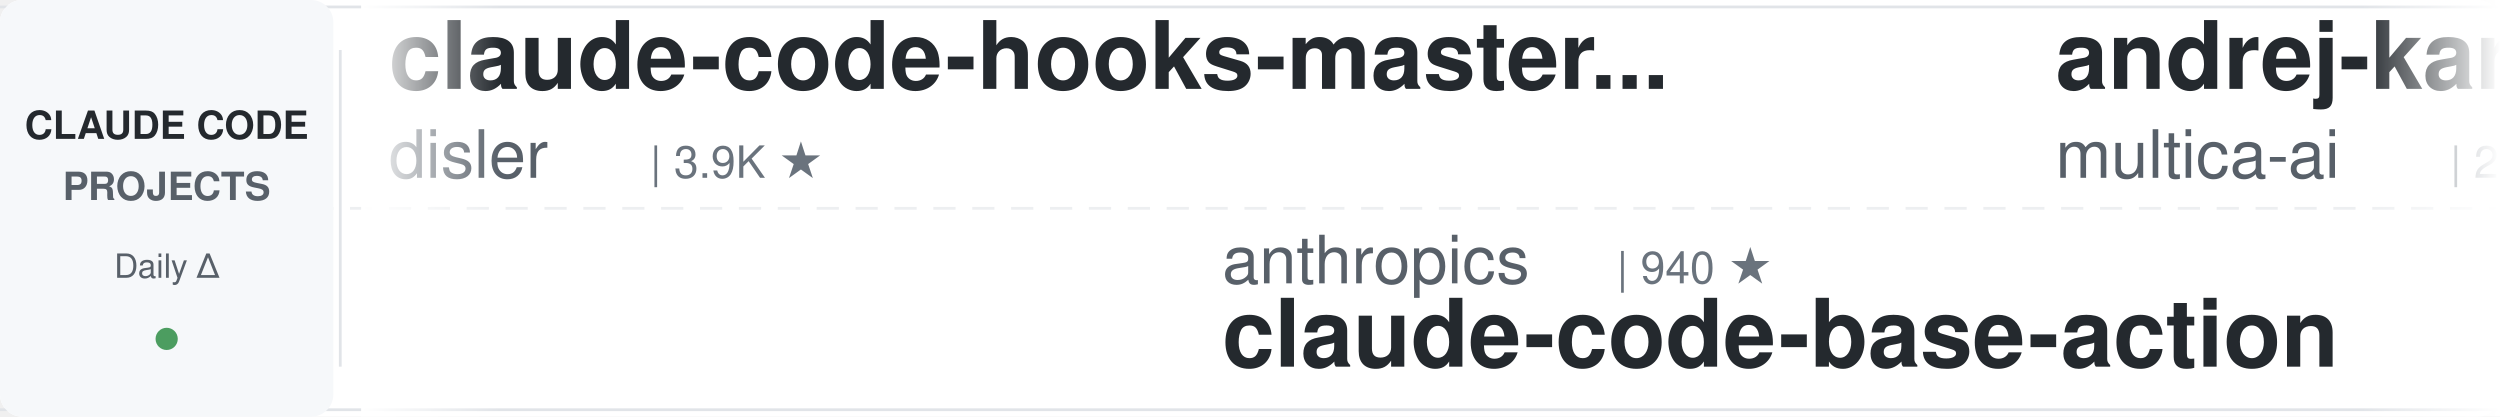
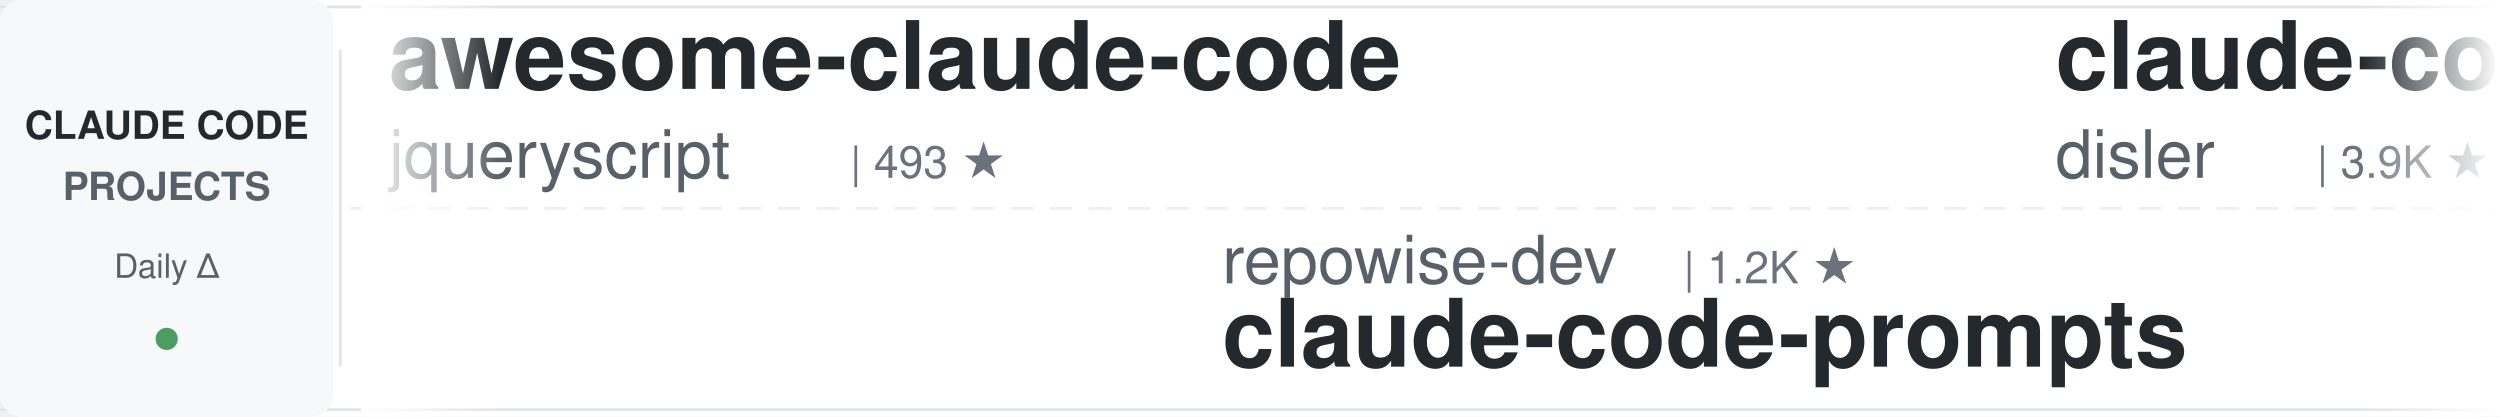
<svg xmlns="http://www.w3.org/2000/svg" width="900" height="150">
  <defs>
    <linearGradient id="leftFade" x1="0%" y1="0%" x2="100%" y2="0%">
      <stop offset="0%" style="stop-color:#ffffff;stop-opacity:1" />
      <stop offset="100%" style="stop-color:#ffffff;stop-opacity:0" />
    </linearGradient>
    <linearGradient id="rightFade" x1="0%" y1="0%" x2="100%" y2="0%">
      <stop offset="0%" style="stop-color:#ffffff;stop-opacity:0" />
      <stop offset="100%" style="stop-color:#ffffff;stop-opacity:1" />
    </linearGradient>
  </defs>
  <rect width="900" height="150" fill="#ffffff" rx="8" />
  <rect x="0" y="2" width="900" height="1" fill="#e1e4e8" />
  <rect x="0" y="147" width="900" height="1" fill="#e1e4e8" />
  <line x1="0" y1="75" x2="900" y2="75" stroke="#e1e4e8" stroke-width="1" stroke-dasharray="8 6" opacity="0.6" />
  <rect x="0" y="0" width="120" height="150" fill="#f6f8fa" rx="8" />
  <text x="60" y="50" font-family="-apple-system, BlinkMacSystemFont, 'Segoe UI', Helvetica, Arial, sans-serif" font-size="14" font-weight="600" fill="#24292e" text-anchor="middle">CLAUDE CODE</text>
  <text x="60" y="72" font-family="-apple-system, BlinkMacSystemFont, 'Segoe UI', Helvetica, Arial, sans-serif" font-size="14" font-weight="600" fill="#586069" text-anchor="middle">PROJECTS</text>
  <text x="60" y="100" font-family="-apple-system, BlinkMacSystemFont, 'Segoe UI', Helvetica, Arial, sans-serif" font-size="12" font-weight="500" fill="#586069" text-anchor="middle">Daily Δ</text>
  <circle cx="60" cy="122" r="4" fill="#22863a" opacity="0.8" />
  <rect x="122" y="18" width="1" height="114" fill="#e1e4e8" />
  <clipPath id="tickerClip">
    <rect x="130" y="0" width="770" height="150" />
  </clipPath>
  <g clip-path="url(#tickerClip)">
    <g id="tickerItems">
      <animateTransform attributeName="transform" attributeType="XML" type="translate" from="0 0" to="-3000 0" dur="54s" repeatCount="indefinite" />
      <g transform="translate(0, 0)">
+         <text x="140" y="32" font-family="-apple-system, BlinkMacSystemFont, 'Segoe UI', Helvetica, Arial, sans-serif" font-size="34" font-weight="600" fill="#24292e">awesome-claude-code</text>
+         <text x="140" y="64" font-family="-apple-system, BlinkMacSystemFont, 'Segoe UI', Helvetica, Arial, sans-serif" font-size="24" font-weight="400" fill="#586069">jqueryscript</text>
+         <text x="306" y="64" font-family="-apple-system, BlinkMacSystemFont, 'Segoe UI', Helvetica, Arial, sans-serif" font-size="16" font-weight="500" fill="#6a737d">| 493 ★</text>
+       </g>
+       <g transform="translate(300, 0)">
+         <text x="140" y="102" font-family="-apple-system, BlinkMacSystemFont, 'Segoe UI', Helvetica, Arial, sans-serif" font-size="24" font-weight="400" fill="#586069">repowise-dev</text>
+         <text x="306" y="102" font-family="-apple-system, BlinkMacSystemFont, 'Segoe UI', Helvetica, Arial, sans-serif" font-size="16" font-weight="500" fill="#6a737d">| 1.2K ★</text>
+         <text x="140" y="132" font-family="-apple-system, BlinkMacSystemFont, 'Segoe UI', Helvetica, Arial, sans-serif" font-size="34" font-weight="600" fill="#24292e">claude-code-prompts</text>
+       </g>
+       <g transform="translate(600, 0)">
        <text x="140" y="32" font-family="-apple-system, BlinkMacSystemFont, 'Segoe UI', Helvetica, Arial, sans-serif" font-size="34" font-weight="600" fill="#24292e">claude-code-hooks-master...</text>
        <text x="140" y="64" font-family="-apple-system, BlinkMacSystemFont, 'Segoe UI', Helvetica, Arial, sans-serif" font-size="24" font-weight="400" fill="#586069">disler</text>
        <text x="234" y="64" font-family="-apple-system, BlinkMacSystemFont, 'Segoe UI', Helvetica, Arial, sans-serif" font-size="16" font-weight="500" fill="#6a737d">| 3.9K ★</text>
      </g>
-       <g transform="translate(300, 0)">
-         <text x="140" y="102" font-family="-apple-system, BlinkMacSystemFont, 'Segoe UI', Helvetica, Arial, sans-serif" font-size="24" font-weight="400" fill="#586069">anthropics</text>
-         <text x="282" y="102" font-family="-apple-system, BlinkMacSystemFont, 'Segoe UI', Helvetica, Arial, sans-serif" font-size="16" font-weight="500" fill="#6a737d">| 940 ★</text>
-         <text x="140" y="132" font-family="-apple-system, BlinkMacSystemFont, 'Segoe UI', Helvetica, Arial, sans-serif" font-size="34" font-weight="600" fill="#24292e">claude-code-base-action</text>
-       </g>
-       <g transform="translate(600, 0)">
-         <text x="140" y="32" font-family="-apple-system, BlinkMacSystemFont, 'Segoe UI', Helvetica, Arial, sans-serif" font-size="34" font-weight="600" fill="#24292e">andrej-karpathy-skills</text>
-         <text x="140" y="64" font-family="-apple-system, BlinkMacSystemFont, 'Segoe UI', Helvetica, Arial, sans-serif" font-size="24" font-weight="400" fill="#586069">multica-ai</text>
-         <text x="282" y="64" font-family="-apple-system, BlinkMacSystemFont, 'Segoe UI', Helvetica, Arial, sans-serif" font-size="16" font-weight="500" fill="#6a737d">| 200.9K ★</text>
-       </g>
      <g transform="translate(900, 0)">
-         <text x="140" y="102" font-family="-apple-system, BlinkMacSystemFont, 'Segoe UI', Helvetica, Arial, sans-serif" font-size="24" font-weight="400" fill="#586069">frankbria</text>
-         <text x="270" y="102" font-family="-apple-system, BlinkMacSystemFont, 'Segoe UI', Helvetica, Arial, sans-serif" font-size="16" font-weight="500" fill="#6a737d">| 9.6K ★</text>
-         <text x="140" y="132" font-family="-apple-system, BlinkMacSystemFont, 'Segoe UI', Helvetica, Arial, sans-serif" font-size="34" font-weight="600" fill="#24292e">ralph-claude-code</text>
+         <text x="140" y="102" font-family="-apple-system, BlinkMacSystemFont, 'Segoe UI', Helvetica, Arial, sans-serif" font-size="24" font-weight="400" fill="#586069">shareAI-lab</text>
+         <text x="294" y="102" font-family="-apple-system, BlinkMacSystemFont, 'Segoe UI', Helvetica, Arial, sans-serif" font-size="16" font-weight="500" fill="#6a737d">| 73.7K ★</text>
+         <text x="140" y="132" font-family="-apple-system, BlinkMacSystemFont, 'Segoe UI', Helvetica, Arial, sans-serif" font-size="34" font-weight="600" fill="#24292e">learn-claude-code</text>
      </g>
      <g transform="translate(1200, 0)">
-         <text x="140" y="32" font-family="-apple-system, BlinkMacSystemFont, 'Segoe UI', Helvetica, Arial, sans-serif" font-size="34" font-weight="600" fill="#24292e">claude-code-workflows</text>
-         <text x="140" y="64" font-family="-apple-system, BlinkMacSystemFont, 'Segoe UI', Helvetica, Arial, sans-serif" font-size="24" font-weight="400" fill="#586069">OneRedOak</text>
-         <text x="270" y="64" font-family="-apple-system, BlinkMacSystemFont, 'Segoe UI', Helvetica, Arial, sans-serif" font-size="16" font-weight="500" fill="#6a737d">| 3.9K ★</text>
+         <text x="140" y="32" font-family="-apple-system, BlinkMacSystemFont, 'Segoe UI', Helvetica, Arial, sans-serif" font-size="34" font-weight="600" fill="#24292e">claude-code-video-toolki...</text>
+         <text x="140" y="64" font-family="-apple-system, BlinkMacSystemFont, 'Segoe UI', Helvetica, Arial, sans-serif" font-size="24" font-weight="400" fill="#586069">digitalsamba</text>
+         <text x="306" y="64" font-family="-apple-system, BlinkMacSystemFont, 'Segoe UI', Helvetica, Arial, sans-serif" font-size="16" font-weight="500" fill="#6a737d">| 1.9K ★</text>
      </g>
      <g transform="translate(1500, 0)">
+         <text x="140" y="102" font-family="-apple-system, BlinkMacSystemFont, 'Segoe UI', Helvetica, Arial, sans-serif" font-size="24" font-weight="400" fill="#586069">andrew-kramer-inno</text>
+         <text x="378" y="102" font-family="-apple-system, BlinkMacSystemFont, 'Segoe UI', Helvetica, Arial, sans-serif" font-size="16" font-weight="500" fill="#6a737d">| 593 ★</text>
+         <text x="140" y="132" font-family="-apple-system, BlinkMacSystemFont, 'Segoe UI', Helvetica, Arial, sans-serif" font-size="34" font-weight="600" fill="#24292e">claude-code-source-build</text>
+       </g>
+       <g transform="translate(1800, 0)">
+         <text x="140" y="32" font-family="-apple-system, BlinkMacSystemFont, 'Segoe UI', Helvetica, Arial, sans-serif" font-size="34" font-weight="600" fill="#24292e">Claude-Code-Source-Study</text>
+         <text x="140" y="64" font-family="-apple-system, BlinkMacSystemFont, 'Segoe UI', Helvetica, Arial, sans-serif" font-size="24" font-weight="400" fill="#586069">luyao618</text>
+         <text x="258" y="64" font-family="-apple-system, BlinkMacSystemFont, 'Segoe UI', Helvetica, Arial, sans-serif" font-size="16" font-weight="500" fill="#6a737d">| 1.7K ★</text>
+       </g>
+       <g transform="translate(2100, 0)">
+         <text x="140" y="102" font-family="-apple-system, BlinkMacSystemFont, 'Segoe UI', Helvetica, Arial, sans-serif" font-size="24" font-weight="400" fill="#586069">anthropics</text>
+         <text x="282" y="102" font-family="-apple-system, BlinkMacSystemFont, 'Segoe UI', Helvetica, Arial, sans-serif" font-size="16" font-weight="500" fill="#6a737d">| 167.2K ★</text>
+         <text x="140" y="132" font-family="-apple-system, BlinkMacSystemFont, 'Segoe UI', Helvetica, Arial, sans-serif" font-size="34" font-weight="600" fill="#24292e">skills</text>
+       </g>
+       <g transform="translate(2400, 0)">
+         <text x="140" y="32" font-family="-apple-system, BlinkMacSystemFont, 'Segoe UI', Helvetica, Arial, sans-serif" font-size="34" font-weight="600" fill="#24292e">claude-code-ultimate-gui...</text>
+         <text x="140" y="64" font-family="-apple-system, BlinkMacSystemFont, 'Segoe UI', Helvetica, Arial, sans-serif" font-size="24" font-weight="400" fill="#586069">FlorianBruniaux</text>
+         <text x="342" y="64" font-family="-apple-system, BlinkMacSystemFont, 'Segoe UI', Helvetica, Arial, sans-serif" font-size="16" font-weight="500" fill="#6a737d">| 5.7K ★</text>
+       </g>
+       <g transform="translate(2700, 0)">
+         <text x="140" y="102" font-family="-apple-system, BlinkMacSystemFont, 'Segoe UI', Helvetica, Arial, sans-serif" font-size="24" font-weight="400" fill="#586069">Maciek-roboblog</text>
+         <text x="342" y="102" font-family="-apple-system, BlinkMacSystemFont, 'Segoe UI', Helvetica, Arial, sans-serif" font-size="16" font-weight="500" fill="#6a737d">| 8.6K ★</text>
+         <text x="140" y="132" font-family="-apple-system, BlinkMacSystemFont, 'Segoe UI', Helvetica, Arial, sans-serif" font-size="34" font-weight="600" fill="#24292e">Claude-Code-Usage-Monito...</text>
+       </g>
+       <g transform="translate(3000, 0)">
+         <text x="140" y="32" font-family="-apple-system, BlinkMacSystemFont, 'Segoe UI', Helvetica, Arial, sans-serif" font-size="34" font-weight="600" fill="#24292e">awesome-claude-code</text>
+         <text x="140" y="64" font-family="-apple-system, BlinkMacSystemFont, 'Segoe UI', Helvetica, Arial, sans-serif" font-size="24" font-weight="400" fill="#586069">jqueryscript</text>
+         <text x="306" y="64" font-family="-apple-system, BlinkMacSystemFont, 'Segoe UI', Helvetica, Arial, sans-serif" font-size="16" font-weight="500" fill="#6a737d">| 493 ★</text>
+       </g>
+       <g transform="translate(3300, 0)">
        <text x="140" y="102" font-family="-apple-system, BlinkMacSystemFont, 'Segoe UI', Helvetica, Arial, sans-serif" font-size="24" font-weight="400" fill="#586069">repowise-dev</text>
        <text x="306" y="102" font-family="-apple-system, BlinkMacSystemFont, 'Segoe UI', Helvetica, Arial, sans-serif" font-size="16" font-weight="500" fill="#6a737d">| 1.2K ★</text>
        <text x="140" y="132" font-family="-apple-system, BlinkMacSystemFont, 'Segoe UI', Helvetica, Arial, sans-serif" font-size="34" font-weight="600" fill="#24292e">claude-code-prompts</text>
      </g>
-       <g transform="translate(1800, 0)">
-         <text x="140" y="32" font-family="-apple-system, BlinkMacSystemFont, 'Segoe UI', Helvetica, Arial, sans-serif" font-size="34" font-weight="600" fill="#24292e">learn-claude-code</text>
-         <text x="140" y="64" font-family="-apple-system, BlinkMacSystemFont, 'Segoe UI', Helvetica, Arial, sans-serif" font-size="24" font-weight="400" fill="#586069">shareAI-lab</text>
-         <text x="294" y="64" font-family="-apple-system, BlinkMacSystemFont, 'Segoe UI', Helvetica, Arial, sans-serif" font-size="16" font-weight="500" fill="#6a737d">| 73.7K ★</text>
-       </g>
-       <g transform="translate(2100, 0)">
-         <text x="140" y="102" font-family="-apple-system, BlinkMacSystemFont, 'Segoe UI', Helvetica, Arial, sans-serif" font-size="24" font-weight="400" fill="#586069">krusemediallc</text>
-         <text x="318" y="102" font-family="-apple-system, BlinkMacSystemFont, 'Segoe UI', Helvetica, Arial, sans-serif" font-size="16" font-weight="500" fill="#6a737d">| 1.1K ★</text>
-         <text x="140" y="132" font-family="-apple-system, BlinkMacSystemFont, 'Segoe UI', Helvetica, Arial, sans-serif" font-size="34" font-weight="600" fill="#24292e">arcads-claude-code</text>
-       </g>
-       <g transform="translate(2400, 0)">
-         <text x="140" y="32" font-family="-apple-system, BlinkMacSystemFont, 'Segoe UI', Helvetica, Arial, sans-serif" font-size="34" font-weight="600" fill="#24292e">claude-code-templates</text>
-         <text x="140" y="64" font-family="-apple-system, BlinkMacSystemFont, 'Segoe UI', Helvetica, Arial, sans-serif" font-size="24" font-weight="400" fill="#586069">davila7</text>
-         <text x="246" y="64" font-family="-apple-system, BlinkMacSystemFont, 'Segoe UI', Helvetica, Arial, sans-serif" font-size="16" font-weight="500" fill="#6a737d">| 30.2K ★</text>
-       </g>
-       <g transform="translate(2700, 0)">
-         <text x="140" y="102" font-family="-apple-system, BlinkMacSystemFont, 'Segoe UI', Helvetica, Arial, sans-serif" font-size="24" font-weight="400" fill="#586069">wanshuiyin</text>
-         <text x="282" y="102" font-family="-apple-system, BlinkMacSystemFont, 'Segoe UI', Helvetica, Arial, sans-serif" font-size="16" font-weight="500" fill="#6a737d">| 14.4K ★</text>
-         <text x="140" y="132" font-family="-apple-system, BlinkMacSystemFont, 'Segoe UI', Helvetica, Arial, sans-serif" font-size="34" font-weight="600" fill="#24292e">Auto-claude-code-researc...</text>
-       </g>
-       <g transform="translate(3000, 0)">
+       <g transform="translate(3600, 0)">
        <text x="140" y="32" font-family="-apple-system, BlinkMacSystemFont, 'Segoe UI', Helvetica, Arial, sans-serif" font-size="34" font-weight="600" fill="#24292e">claude-code-hooks-master...</text>
        <text x="140" y="64" font-family="-apple-system, BlinkMacSystemFont, 'Segoe UI', Helvetica, Arial, sans-serif" font-size="24" font-weight="400" fill="#586069">disler</text>
        <text x="234" y="64" font-family="-apple-system, BlinkMacSystemFont, 'Segoe UI', Helvetica, Arial, sans-serif" font-size="16" font-weight="500" fill="#6a737d">| 3.9K ★</text>
      </g>
-       <g transform="translate(3300, 0)">
-         <text x="140" y="102" font-family="-apple-system, BlinkMacSystemFont, 'Segoe UI', Helvetica, Arial, sans-serif" font-size="24" font-weight="400" fill="#586069">anthropics</text>
-         <text x="282" y="102" font-family="-apple-system, BlinkMacSystemFont, 'Segoe UI', Helvetica, Arial, sans-serif" font-size="16" font-weight="500" fill="#6a737d">| 940 ★</text>
-         <text x="140" y="132" font-family="-apple-system, BlinkMacSystemFont, 'Segoe UI', Helvetica, Arial, sans-serif" font-size="34" font-weight="600" fill="#24292e">claude-code-base-action</text>
-       </g>
-       <g transform="translate(3600, 0)">
-         <text x="140" y="32" font-family="-apple-system, BlinkMacSystemFont, 'Segoe UI', Helvetica, Arial, sans-serif" font-size="34" font-weight="600" fill="#24292e">andrej-karpathy-skills</text>
-         <text x="140" y="64" font-family="-apple-system, BlinkMacSystemFont, 'Segoe UI', Helvetica, Arial, sans-serif" font-size="24" font-weight="400" fill="#586069">multica-ai</text>
-         <text x="282" y="64" font-family="-apple-system, BlinkMacSystemFont, 'Segoe UI', Helvetica, Arial, sans-serif" font-size="16" font-weight="500" fill="#6a737d">| 200.9K ★</text>
-       </g>
      <g transform="translate(3900, 0)">
-         <text x="140" y="102" font-family="-apple-system, BlinkMacSystemFont, 'Segoe UI', Helvetica, Arial, sans-serif" font-size="24" font-weight="400" fill="#586069">frankbria</text>
-         <text x="270" y="102" font-family="-apple-system, BlinkMacSystemFont, 'Segoe UI', Helvetica, Arial, sans-serif" font-size="16" font-weight="500" fill="#6a737d">| 9.6K ★</text>
-         <text x="140" y="132" font-family="-apple-system, BlinkMacSystemFont, 'Segoe UI', Helvetica, Arial, sans-serif" font-size="34" font-weight="600" fill="#24292e">ralph-claude-code</text>
+         <text x="140" y="102" font-family="-apple-system, BlinkMacSystemFont, 'Segoe UI', Helvetica, Arial, sans-serif" font-size="24" font-weight="400" fill="#586069">shareAI-lab</text>
+         <text x="294" y="102" font-family="-apple-system, BlinkMacSystemFont, 'Segoe UI', Helvetica, Arial, sans-serif" font-size="16" font-weight="500" fill="#6a737d">| 73.7K ★</text>
+         <text x="140" y="132" font-family="-apple-system, BlinkMacSystemFont, 'Segoe UI', Helvetica, Arial, sans-serif" font-size="34" font-weight="600" fill="#24292e">learn-claude-code</text>
      </g>
    </g>
  </g>
  <rect x="130" y="0" width="50" height="150" fill="url(#leftFade)" />
  <rect x="850" y="0" width="50" height="150" fill="url(#rightFade)" />
</svg>
